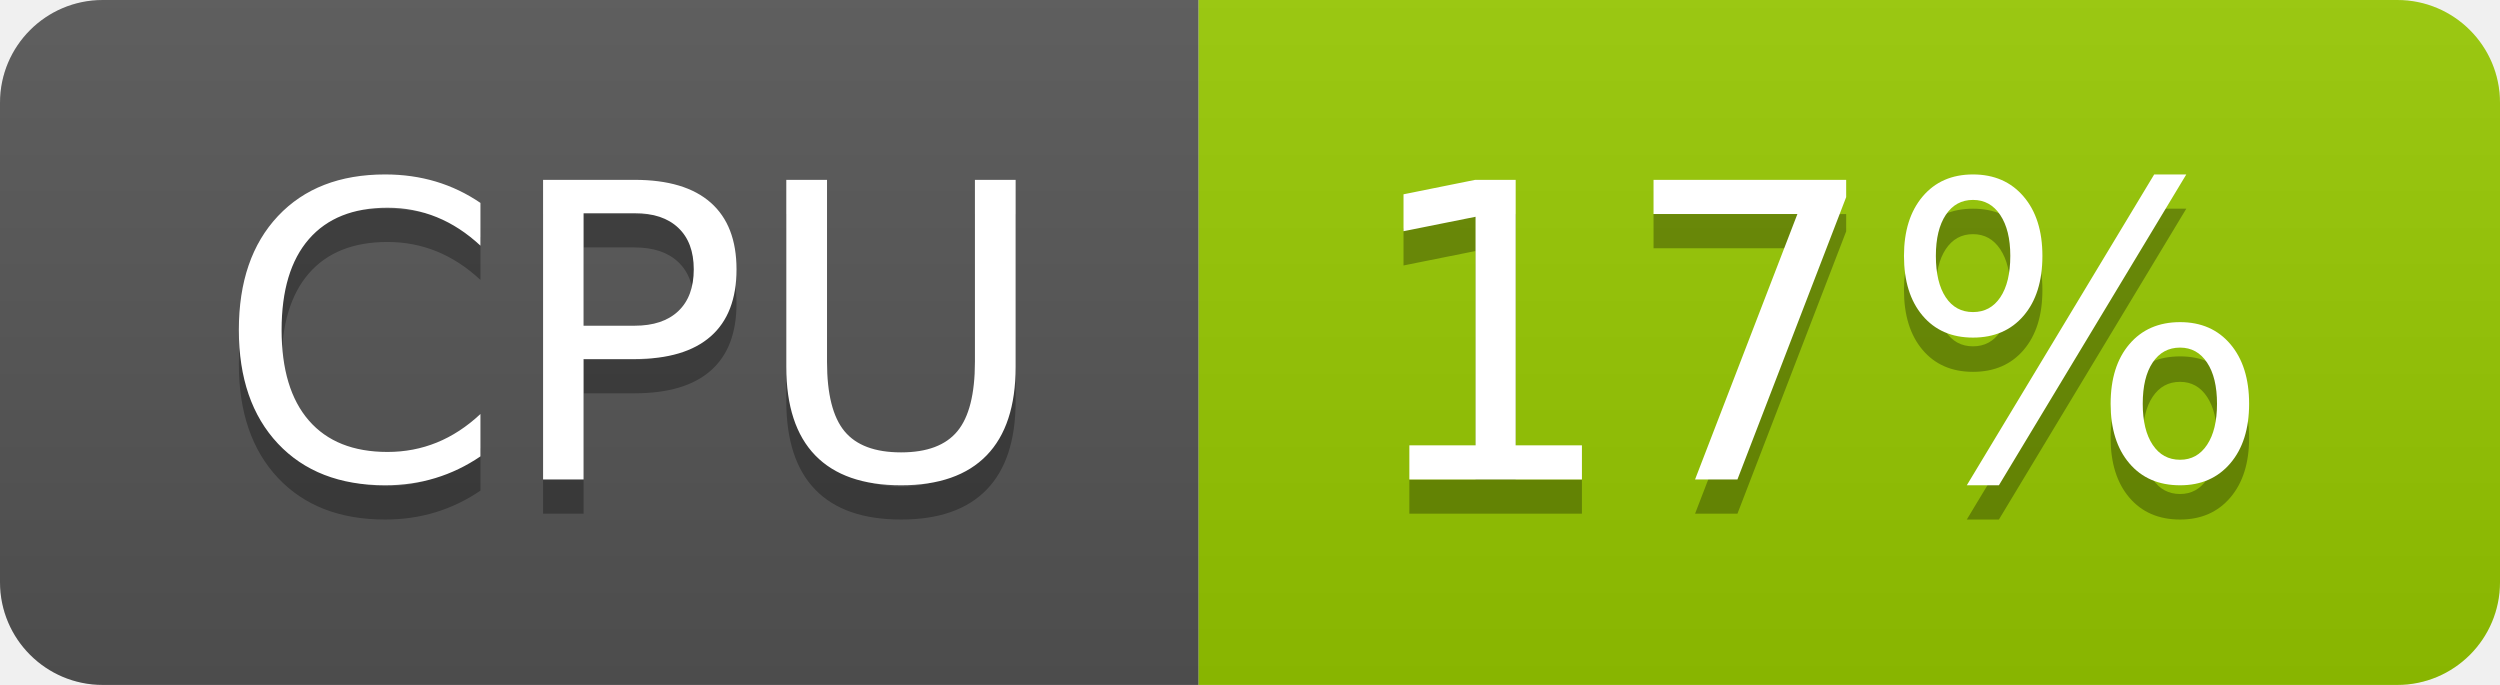
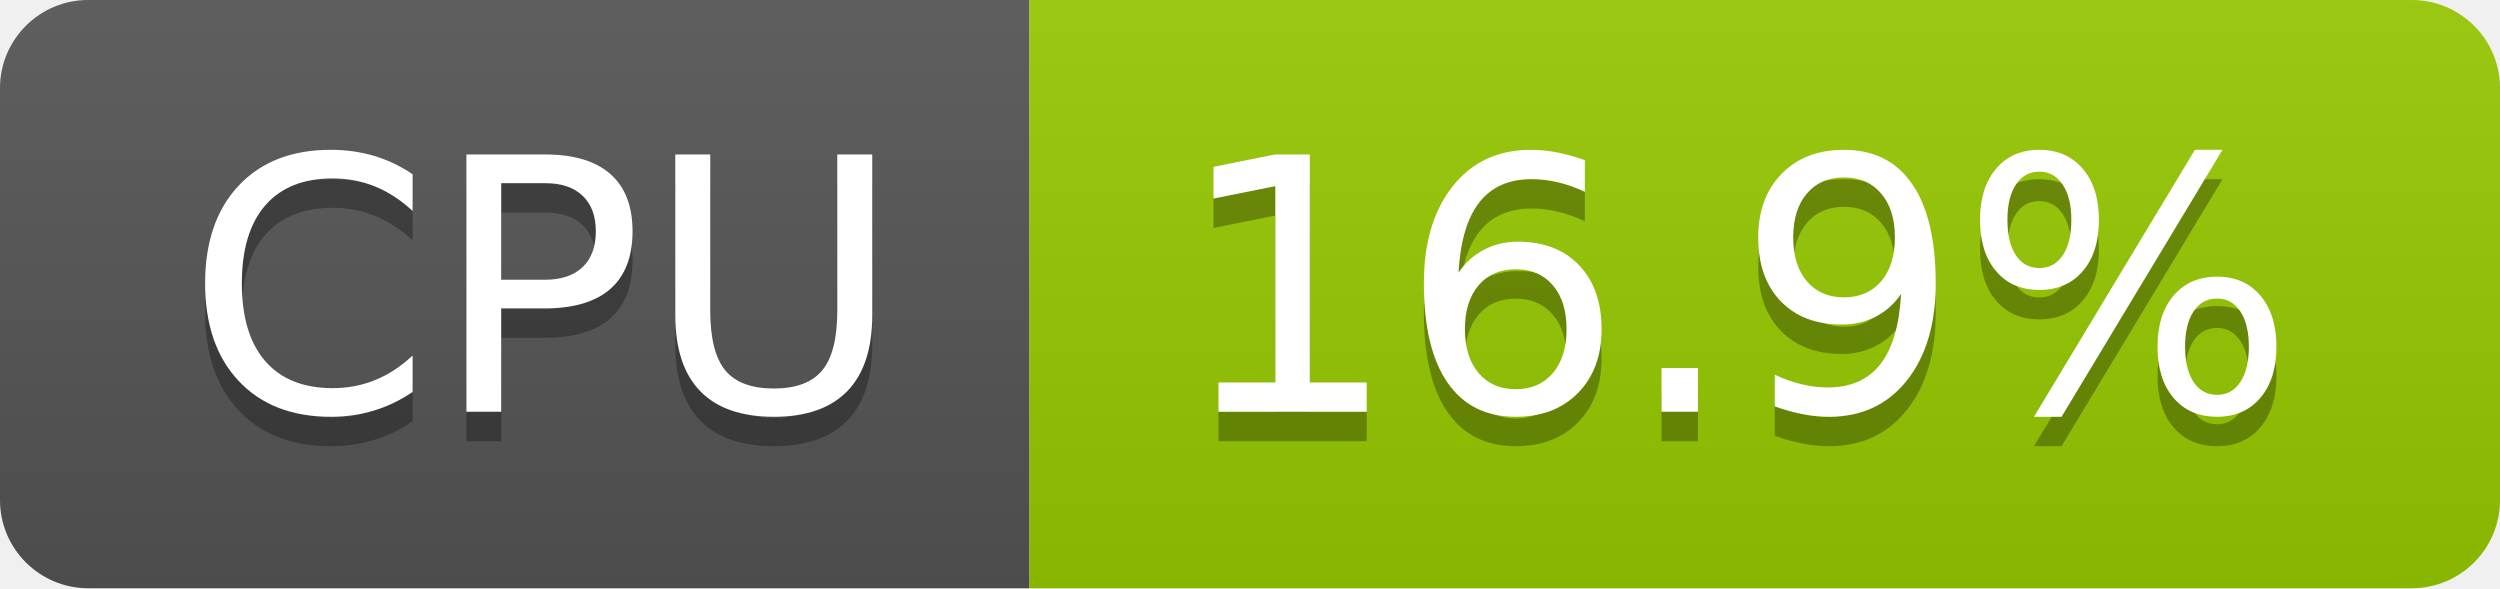
- <svg xmlns="http://www.w3.org/2000/svg" width="73" height="20" role="img" aria-label="CPU: 17%">
+ <svg xmlns="http://www.w3.org/2000/svg" width="85" height="20" role="img" aria-label="CPU: 16.9%">
  <linearGradient id="s" x2="0" y2="100%">
    <stop offset="0" stop-color="#bbb" stop-opacity=".1" />
    <stop offset="1" stop-opacity=".1" />
  </linearGradient>
  <clipPath id="r">
-     <rect width="73" height="20" rx="3" fill="#fff" />
+     <rect width="85" height="20" rx="3" fill="#fff" />
  </clipPath>
  <g clip-path="url(#r)">
    <rect width="35" height="20" fill="#555" />
-     <rect x="35" width="38" height="20" fill="#97ca00" />
-     <rect width="73" height="20" fill="url(#s)" />
+     <rect x="35" width="50" height="20" fill="#97ca00" />
+     <rect width="85" height="20" fill="url(#s)" />
  </g>
  <g fill="#fff" text-anchor="middle" font-family="Verdana,Geneva,DejaVu Sans,sans-serif" text-rendering="geometricPrecision" font-size="120">
    <text aria-hidden="true" x="185" y="150" fill="#010101" fill-opacity=".3" transform="scale(.1)" textLength="247">CPU</text>
    <text x="185" y="140" transform="scale(.1)" fill="#fff" textLength="247">CPU</text>
-     <text aria-hidden="true" x="530" y="150" fill="#010101" fill-opacity=".3" transform="scale(.1)" textLength="276">17%</text>
-     <text x="530" y="140" transform="scale(.1)" fill="#fff" textLength="276">17%</text>
+     <text aria-hidden="true" x="590" y="150" fill="#010101" fill-opacity=".3" transform="scale(.1)" textLength="390">16.9%</text>
+     <text x="590" y="140" transform="scale(.1)" fill="#fff" textLength="390">16.9%</text>
  </g>
</svg>
